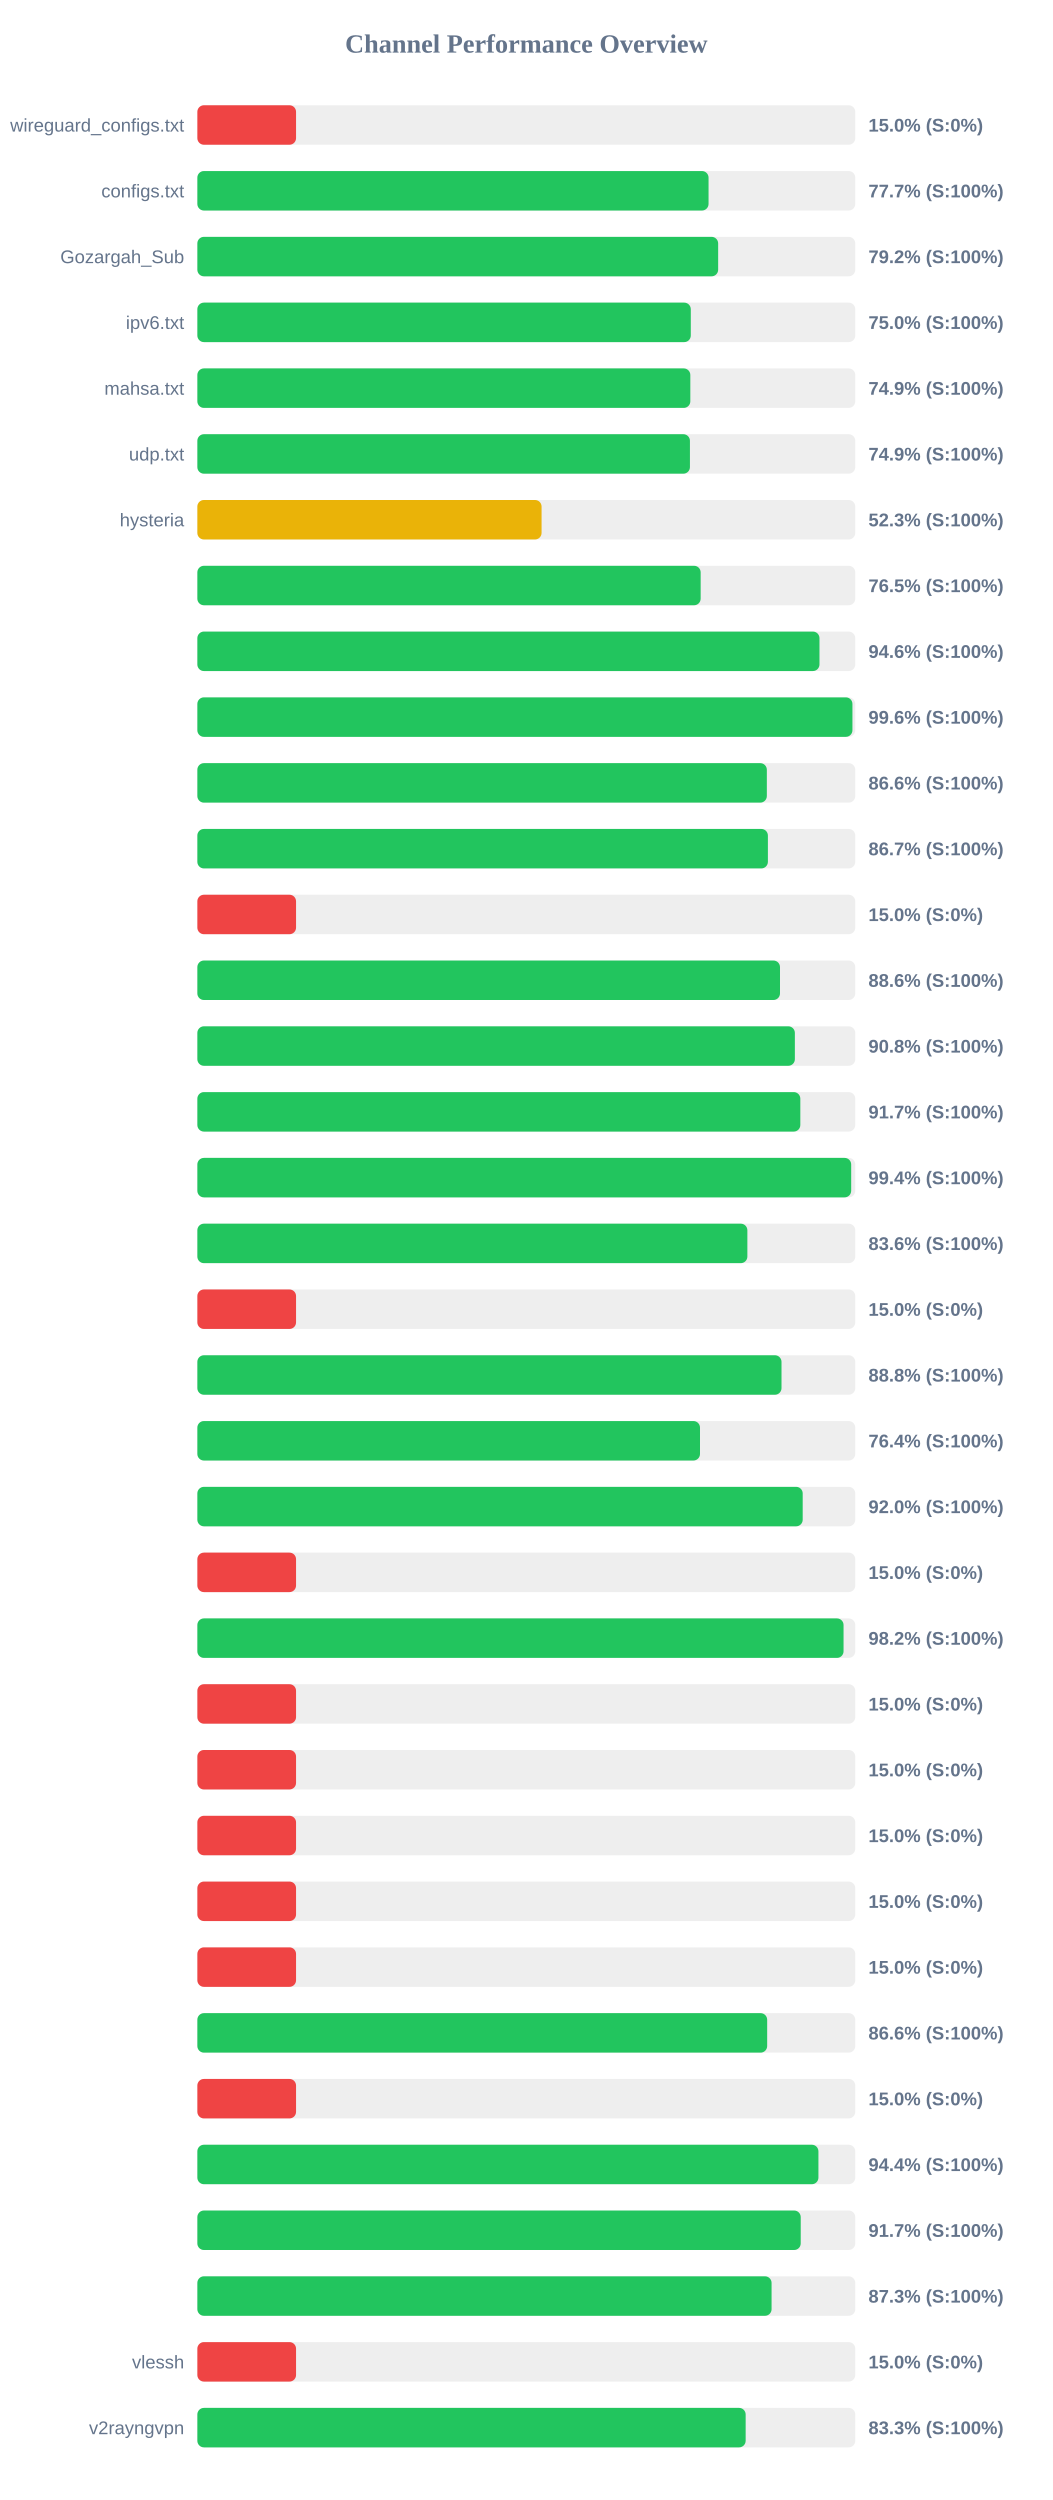
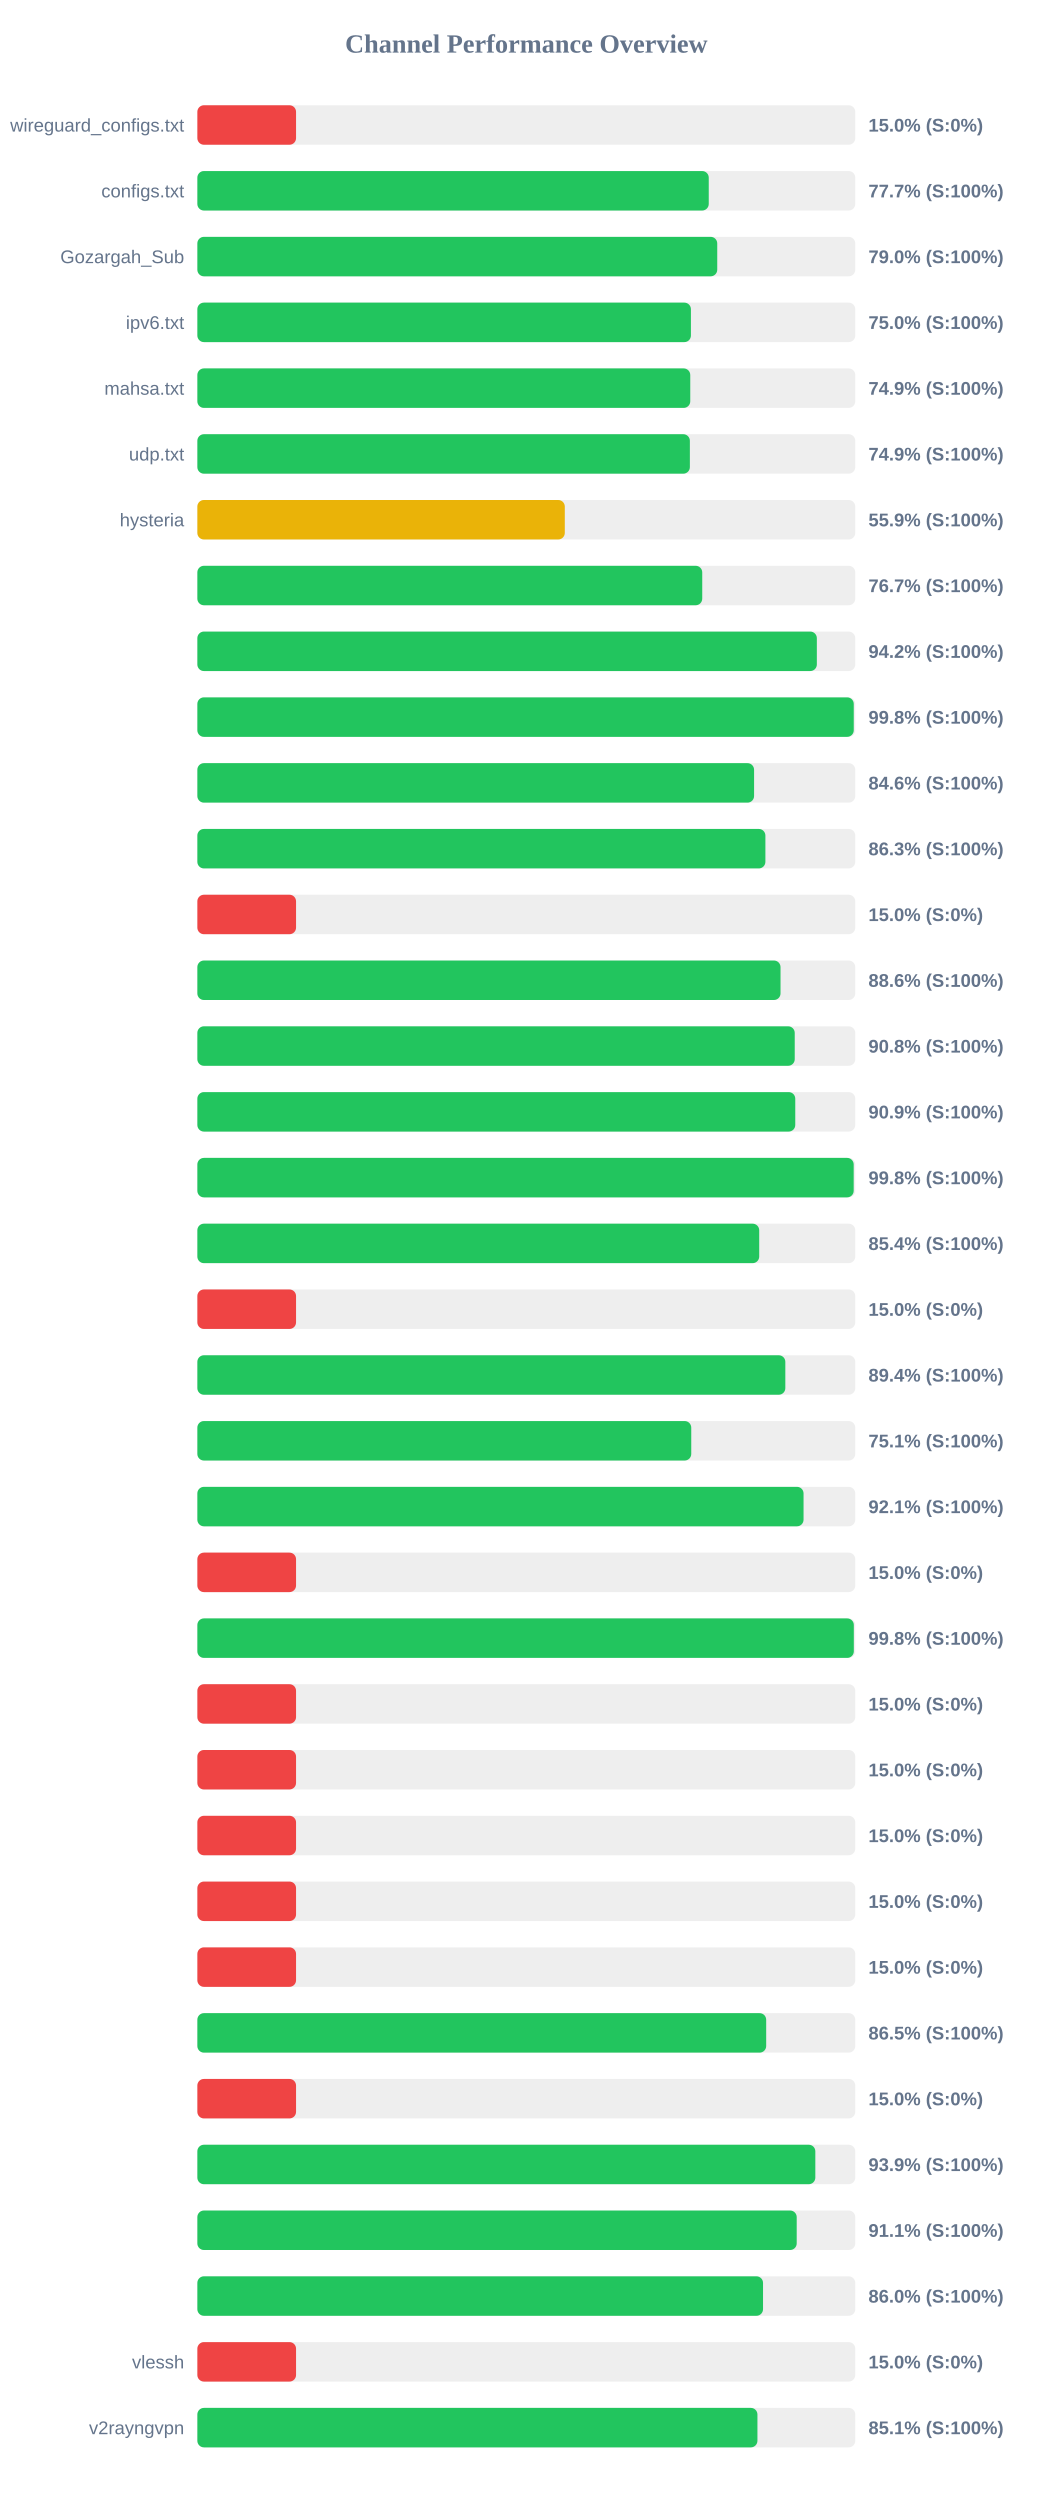
<svg xmlns="http://www.w3.org/2000/svg" width="800" height="1900" version="1.1">
  <style>
        .row { font: 14px Arial; fill: #64748b; }
        .score { font: bold 14px Arial; fill: #64748b; }
    </style>
  <text x="400" y="40" text-anchor="middle" font-size="20px" font-weight="bold" fill="#64748b">Channel Performance Overview</text>
  <rect x="150" y="80" width="500" height="30" fill="#eee" rx="5" />
  <rect x="150" y="80" width="75.0" height="30" fill="#ef4444" rx="5" />
  <text x="140" y="100" text-anchor="end" class="row">wireguard_configs.txt</text>
  <text x="660" y="100" text-anchor="start" class="score">15.0% (S:0%)</text>
  <rect x="150" y="130" width="500" height="30" fill="#eee" rx="5" />
-   <rect x="150" y="130" width="388.5" height="30" fill="#22c55e" rx="5" />
+   <rect x="150" y="130" width="388.65" height="30" fill="#22c55e" rx="5" />
  <text x="140" y="150" text-anchor="end" class="row">configs.txt</text>
  <text x="660" y="150" text-anchor="start" class="score">77.7% (S:100%)</text>
  <rect x="150" y="180" width="500" height="30" fill="#eee" rx="5" />
-   <rect x="150" y="180" width="395.8" height="30" fill="#22c55e" rx="5" />
+   <rect x="150" y="180" width="395.1" height="30" fill="#22c55e" rx="5" />
  <text x="140" y="200" text-anchor="end" class="row">Gozargah_Sub</text>
-   <text x="660" y="200" text-anchor="start" class="score">79.2% (S:100%)</text>
+   <text x="660" y="200" text-anchor="start" class="score">79.0% (S:100%)</text>
  <rect x="150" y="230" width="500" height="30" fill="#eee" rx="5" />
-   <rect x="150" y="230" width="375.0" height="30" fill="#22c55e" rx="5" />
+   <rect x="150" y="230" width="375.1" height="30" fill="#22c55e" rx="5" />
  <text x="140" y="250" text-anchor="end" class="row">ipv6.txt</text>
  <text x="660" y="250" text-anchor="start" class="score">75.0% (S:100%)</text>
  <rect x="150" y="280" width="500" height="30" fill="#eee" rx="5" />
-   <rect x="150" y="280" width="374.65" height="30" fill="#22c55e" rx="5" />
+   <rect x="150" y="280" width="374.6" height="30" fill="#22c55e" rx="5" />
  <text x="140" y="300" text-anchor="end" class="row">mahsa.txt</text>
  <text x="660" y="300" text-anchor="start" class="score">74.9% (S:100%)</text>
  <rect x="150" y="330" width="500" height="30" fill="#eee" rx="5" />
-   <rect x="150" y="330" width="374.35" height="30" fill="#22c55e" rx="5" />
+   <rect x="150" y="330" width="374.3" height="30" fill="#22c55e" rx="5" />
  <text x="140" y="350" text-anchor="end" class="row">udp.txt</text>
  <text x="660" y="350" text-anchor="start" class="score">74.9% (S:100%)</text>
  <rect x="150" y="380" width="500" height="30" fill="#eee" rx="5" />
-   <rect x="150" y="380" width="261.6" height="30" fill="#eab308" rx="5" />
+   <rect x="150" y="380" width="279.25" height="30" fill="#eab308" rx="5" />
  <text x="140" y="400" text-anchor="end" class="row">hysteria</text>
-   <text x="660" y="400" text-anchor="start" class="score">52.3% (S:100%)</text>
+   <text x="660" y="400" text-anchor="start" class="score">55.9% (S:100%)</text>
  <rect x="150" y="430" width="500" height="30" fill="#eee" rx="5" />
-   <rect x="150" y="430" width="382.5" height="30" fill="#22c55e" rx="5" />
+   <rect x="150" y="430" width="383.7" height="30" fill="#22c55e" rx="5" />
  <text x="140" y="450" text-anchor="end" class="row" />
-   <text x="660" y="450" text-anchor="start" class="score">76.5% (S:100%)</text>
+   <text x="660" y="450" text-anchor="start" class="score">76.7% (S:100%)</text>
  <rect x="150" y="480" width="500" height="30" fill="#eee" rx="5" />
-   <rect x="150" y="480" width="472.8" height="30" fill="#22c55e" rx="5" />
+   <rect x="150" y="480" width="470.8" height="30" fill="#22c55e" rx="5" />
  <text x="140" y="500" text-anchor="end" class="row" />
-   <text x="660" y="500" text-anchor="start" class="score">94.6% (S:100%)</text>
+   <text x="660" y="500" text-anchor="start" class="score">94.2% (S:100%)</text>
  <rect x="150" y="530" width="500" height="30" fill="#eee" rx="5" />
-   <rect x="150" y="530" width="497.85" height="30" fill="#22c55e" rx="5" />
+   <rect x="150" y="530" width="498.85" height="30" fill="#22c55e" rx="5" />
  <text x="140" y="550" text-anchor="end" class="row" />
-   <text x="660" y="550" text-anchor="start" class="score">99.6% (S:100%)</text>
+   <text x="660" y="550" text-anchor="start" class="score">99.8% (S:100%)</text>
  <rect x="150" y="580" width="500" height="30" fill="#eee" rx="5" />
-   <rect x="150" y="580" width="432.8" height="30" fill="#22c55e" rx="5" />
+   <rect x="150" y="580" width="423.1" height="30" fill="#22c55e" rx="5" />
  <text x="140" y="600" text-anchor="end" class="row" />
-   <text x="660" y="600" text-anchor="start" class="score">86.6% (S:100%)</text>
+   <text x="660" y="600" text-anchor="start" class="score">84.6% (S:100%)</text>
  <rect x="150" y="630" width="500" height="30" fill="#eee" rx="5" />
-   <rect x="150" y="630" width="433.6" height="30" fill="#22c55e" rx="5" />
+   <rect x="150" y="630" width="431.7" height="30" fill="#22c55e" rx="5" />
  <text x="140" y="650" text-anchor="end" class="row" />
-   <text x="660" y="650" text-anchor="start" class="score">86.7% (S:100%)</text>
+   <text x="660" y="650" text-anchor="start" class="score">86.3% (S:100%)</text>
  <rect x="150" y="680" width="500" height="30" fill="#eee" rx="5" />
  <rect x="150" y="680" width="75.0" height="30" fill="#ef4444" rx="5" />
  <text x="140" y="700" text-anchor="end" class="row" />
  <text x="660" y="700" text-anchor="start" class="score">15.0% (S:0%)</text>
  <rect x="150" y="730" width="500" height="30" fill="#eee" rx="5" />
-   <rect x="150" y="730" width="442.8" height="30" fill="#22c55e" rx="5" />
+   <rect x="150" y="730" width="443.2" height="30" fill="#22c55e" rx="5" />
  <text x="140" y="750" text-anchor="end" class="row" />
  <text x="660" y="750" text-anchor="start" class="score">88.6% (S:100%)</text>
  <rect x="150" y="780" width="500" height="30" fill="#eee" rx="5" />
-   <rect x="150" y="780" width="454.1" height="30" fill="#22c55e" rx="5" />
+   <rect x="150" y="780" width="454.0" height="30" fill="#22c55e" rx="5" />
  <text x="140" y="800" text-anchor="end" class="row" />
  <text x="660" y="800" text-anchor="start" class="score">90.8% (S:100%)</text>
  <rect x="150" y="830" width="500" height="30" fill="#eee" rx="5" />
-   <rect x="150" y="830" width="458.25" height="30" fill="#22c55e" rx="5" />
+   <rect x="150" y="830" width="454.4" height="30" fill="#22c55e" rx="5" />
  <text x="140" y="850" text-anchor="end" class="row" />
-   <text x="660" y="850" text-anchor="start" class="score">91.7% (S:100%)</text>
+   <text x="660" y="850" text-anchor="start" class="score">90.9% (S:100%)</text>
  <rect x="150" y="880" width="500" height="30" fill="#eee" rx="5" />
-   <rect x="150" y="880" width="496.9" height="30" fill="#22c55e" rx="5" />
+   <rect x="150" y="880" width="498.8" height="30" fill="#22c55e" rx="5" />
  <text x="140" y="900" text-anchor="end" class="row" />
-   <text x="660" y="900" text-anchor="start" class="score">99.4% (S:100%)</text>
+   <text x="660" y="900" text-anchor="start" class="score">99.8% (S:100%)</text>
  <rect x="150" y="930" width="500" height="30" fill="#eee" rx="5" />
-   <rect x="150" y="930" width="418.0" height="30" fill="#22c55e" rx="5" />
+   <rect x="150" y="930" width="427.0" height="30" fill="#22c55e" rx="5" />
  <text x="140" y="950" text-anchor="end" class="row" />
-   <text x="660" y="950" text-anchor="start" class="score">83.6% (S:100%)</text>
+   <text x="660" y="950" text-anchor="start" class="score">85.4% (S:100%)</text>
  <rect x="150" y="980" width="500" height="30" fill="#eee" rx="5" />
  <rect x="150" y="980" width="75.0" height="30" fill="#ef4444" rx="5" />
  <text x="140" y="1000" text-anchor="end" class="row" />
  <text x="660" y="1000" text-anchor="start" class="score">15.0% (S:0%)</text>
  <rect x="150" y="1030" width="500" height="30" fill="#eee" rx="5" />
-   <rect x="150" y="1030" width="443.95" height="30" fill="#22c55e" rx="5" />
+   <rect x="150" y="1030" width="446.85" height="30" fill="#22c55e" rx="5" />
  <text x="140" y="1050" text-anchor="end" class="row" />
-   <text x="660" y="1050" text-anchor="start" class="score">88.8% (S:100%)</text>
+   <text x="660" y="1050" text-anchor="start" class="score">89.4% (S:100%)</text>
  <rect x="150" y="1080" width="500" height="30" fill="#eee" rx="5" />
-   <rect x="150" y="1080" width="382.0" height="30" fill="#22c55e" rx="5" />
+   <rect x="150" y="1080" width="375.35" height="30" fill="#22c55e" rx="5" />
  <text x="140" y="1100" text-anchor="end" class="row" />
-   <text x="660" y="1100" text-anchor="start" class="score">76.4% (S:100%)</text>
+   <text x="660" y="1100" text-anchor="start" class="score">75.1% (S:100%)</text>
  <rect x="150" y="1130" width="500" height="30" fill="#eee" rx="5" />
-   <rect x="150" y="1130" width="460.05" height="30" fill="#22c55e" rx="5" />
+   <rect x="150" y="1130" width="460.7" height="30" fill="#22c55e" rx="5" />
  <text x="140" y="1150" text-anchor="end" class="row" />
-   <text x="660" y="1150" text-anchor="start" class="score">92.0% (S:100%)</text>
+   <text x="660" y="1150" text-anchor="start" class="score">92.1% (S:100%)</text>
  <rect x="150" y="1180" width="500" height="30" fill="#eee" rx="5" />
  <rect x="150" y="1180" width="75.0" height="30" fill="#ef4444" rx="5" />
  <text x="140" y="1200" text-anchor="end" class="row" />
  <text x="660" y="1200" text-anchor="start" class="score">15.0% (S:0%)</text>
  <rect x="150" y="1230" width="500" height="30" fill="#eee" rx="5" />
-   <rect x="150" y="1230" width="491.1" height="30" fill="#22c55e" rx="5" />
+   <rect x="150" y="1230" width="498.9" height="30" fill="#22c55e" rx="5" />
  <text x="140" y="1250" text-anchor="end" class="row" />
-   <text x="660" y="1250" text-anchor="start" class="score">98.2% (S:100%)</text>
+   <text x="660" y="1250" text-anchor="start" class="score">99.8% (S:100%)</text>
  <rect x="150" y="1280" width="500" height="30" fill="#eee" rx="5" />
  <rect x="150" y="1280" width="75.0" height="30" fill="#ef4444" rx="5" />
  <text x="140" y="1300" text-anchor="end" class="row" />
  <text x="660" y="1300" text-anchor="start" class="score">15.0% (S:0%)</text>
  <rect x="150" y="1330" width="500" height="30" fill="#eee" rx="5" />
  <rect x="150" y="1330" width="75.0" height="30" fill="#ef4444" rx="5" />
  <text x="140" y="1350" text-anchor="end" class="row" />
  <text x="660" y="1350" text-anchor="start" class="score">15.0% (S:0%)</text>
  <rect x="150" y="1380" width="500" height="30" fill="#eee" rx="5" />
  <rect x="150" y="1380" width="75.0" height="30" fill="#ef4444" rx="5" />
  <text x="140" y="1400" text-anchor="end" class="row" />
  <text x="660" y="1400" text-anchor="start" class="score">15.0% (S:0%)</text>
  <rect x="150" y="1430" width="500" height="30" fill="#eee" rx="5" />
  <rect x="150" y="1430" width="75.0" height="30" fill="#ef4444" rx="5" />
  <text x="140" y="1450" text-anchor="end" class="row" />
  <text x="660" y="1450" text-anchor="start" class="score">15.0% (S:0%)</text>
  <rect x="150" y="1480" width="500" height="30" fill="#eee" rx="5" />
  <rect x="150" y="1480" width="75.0" height="30" fill="#ef4444" rx="5" />
  <text x="140" y="1500" text-anchor="end" class="row" />
  <text x="660" y="1500" text-anchor="start" class="score">15.0% (S:0%)</text>
  <rect x="150" y="1530" width="500" height="30" fill="#eee" rx="5" />
-   <rect x="150" y="1530" width="433.05" height="30" fill="#22c55e" rx="5" />
+   <rect x="150" y="1530" width="432.3" height="30" fill="#22c55e" rx="5" />
  <text x="140" y="1550" text-anchor="end" class="row" />
-   <text x="660" y="1550" text-anchor="start" class="score">86.6% (S:100%)</text>
+   <text x="660" y="1550" text-anchor="start" class="score">86.5% (S:100%)</text>
  <rect x="150" y="1580" width="500" height="30" fill="#eee" rx="5" />
  <rect x="150" y="1580" width="75.0" height="30" fill="#ef4444" rx="5" />
  <text x="140" y="1600" text-anchor="end" class="row" />
  <text x="660" y="1600" text-anchor="start" class="score">15.0% (S:0%)</text>
  <rect x="150" y="1630" width="500" height="30" fill="#eee" rx="5" />
-   <rect x="150" y="1630" width="472.0" height="30" fill="#22c55e" rx="5" />
+   <rect x="150" y="1630" width="469.65" height="30" fill="#22c55e" rx="5" />
  <text x="140" y="1650" text-anchor="end" class="row" />
-   <text x="660" y="1650" text-anchor="start" class="score">94.4% (S:100%)</text>
+   <text x="660" y="1650" text-anchor="start" class="score">93.9% (S:100%)</text>
  <rect x="150" y="1680" width="500" height="30" fill="#eee" rx="5" />
-   <rect x="150" y="1680" width="458.55" height="30" fill="#22c55e" rx="5" />
+   <rect x="150" y="1680" width="455.5" height="30" fill="#22c55e" rx="5" />
  <text x="140" y="1700" text-anchor="end" class="row" />
-   <text x="660" y="1700" text-anchor="start" class="score">91.7% (S:100%)</text>
+   <text x="660" y="1700" text-anchor="start" class="score">91.1% (S:100%)</text>
  <rect x="150" y="1730" width="500" height="30" fill="#eee" rx="5" />
-   <rect x="150" y="1730" width="436.4" height="30" fill="#22c55e" rx="5" />
+   <rect x="150" y="1730" width="429.9" height="30" fill="#22c55e" rx="5" />
  <text x="140" y="1750" text-anchor="end" class="row" />
-   <text x="660" y="1750" text-anchor="start" class="score">87.3% (S:100%)</text>
+   <text x="660" y="1750" text-anchor="start" class="score">86.0% (S:100%)</text>
  <rect x="150" y="1780" width="500" height="30" fill="#eee" rx="5" />
  <rect x="150" y="1780" width="75.0" height="30" fill="#ef4444" rx="5" />
  <text x="140" y="1800" text-anchor="end" class="row">vlessh</text>
  <text x="660" y="1800" text-anchor="start" class="score">15.0% (S:0%)</text>
  <rect x="150" y="1830" width="500" height="30" fill="#eee" rx="5" />
-   <rect x="150" y="1830" width="416.7" height="30" fill="#22c55e" rx="5" />
+   <rect x="150" y="1830" width="425.65" height="30" fill="#22c55e" rx="5" />
  <text x="140" y="1850" text-anchor="end" class="row">v2rayngvpn</text>
-   <text x="660" y="1850" text-anchor="start" class="score">83.3% (S:100%)</text>
+   <text x="660" y="1850" text-anchor="start" class="score">85.1% (S:100%)</text>
</svg>
